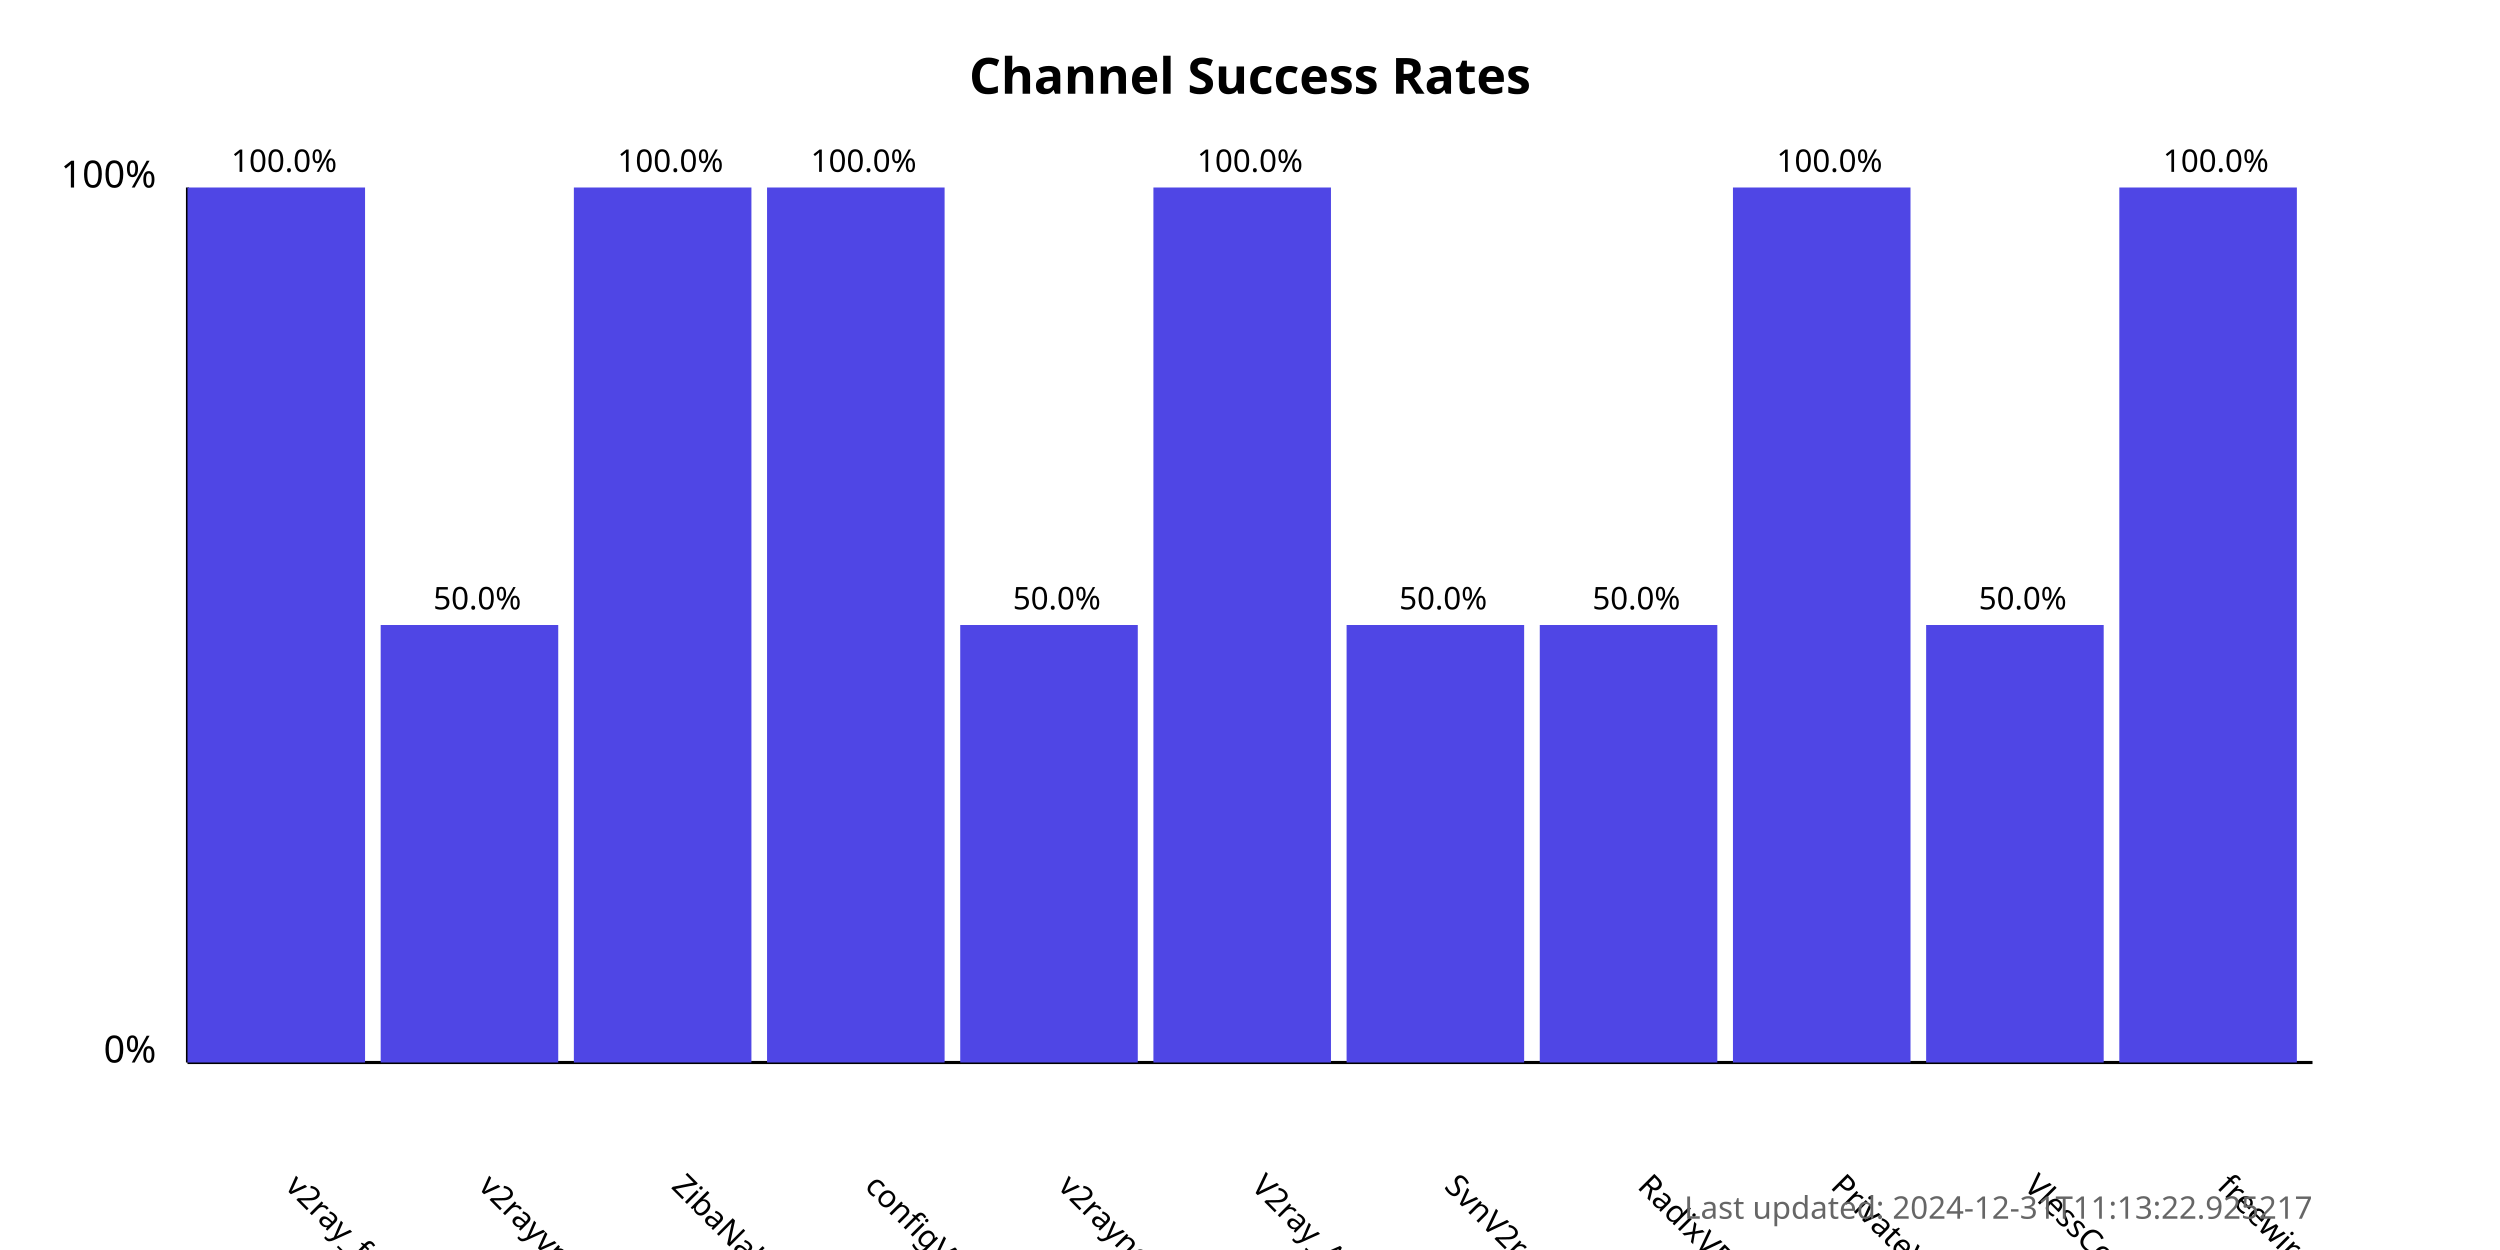
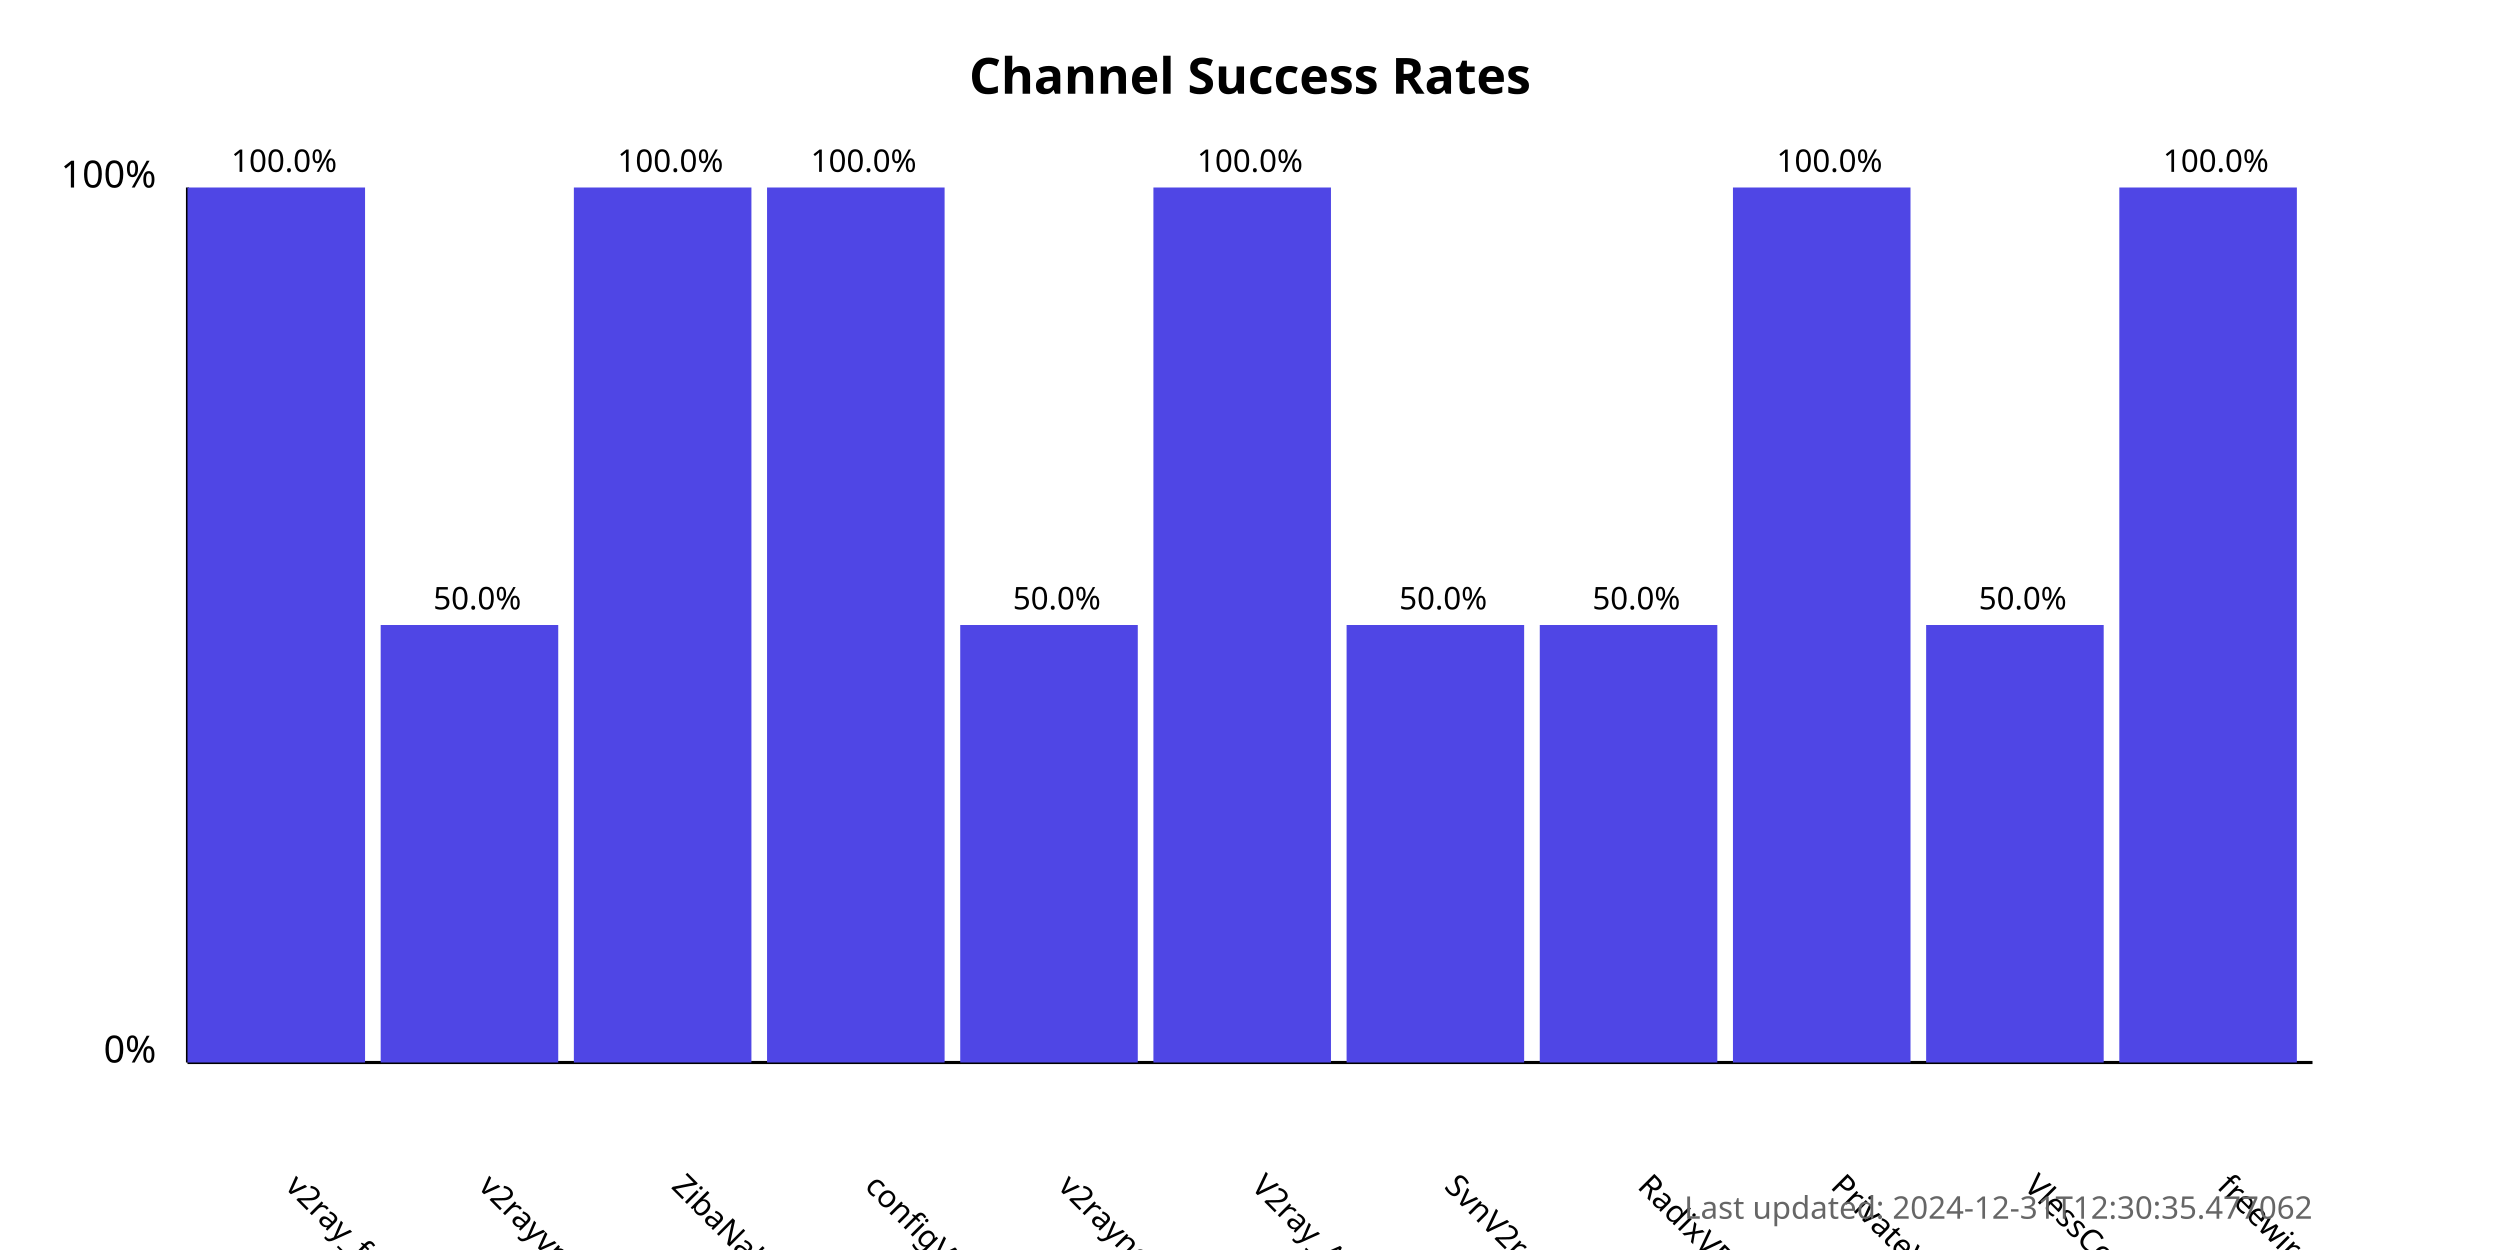
<svg xmlns="http://www.w3.org/2000/svg" width="800" height="400">
  <style>
            .chart-title { font: bold 16px sans-serif; }
            .axis-label { font: 12px sans-serif; }
            .tick-label { font: 10px sans-serif; }
            .bar { fill: #4f46e5; }
            .bar:hover { fill: #6366f1; }
            .timestamp { font: 10px sans-serif; fill: #666; }
        </style>
  <text x="400.0" y="30" text-anchor="middle" class="chart-title">
            Channel Success Rates
        </text>
  <line x1="60" y1="340" x2="60" y2="60" stroke="black" stroke-width="1" />
  <line x1="60" y1="340" x2="740" y2="340" stroke="black" stroke-width="1" />
  <text x="50" y="340" text-anchor="end" class="axis-label">0%</text>
  <text x="50" y="60" text-anchor="end" class="axis-label">100%</text>
  <g>
    <rect x="60" y="60.0" width="56.818" height="280.0" class="bar" />
    <text x="90.909" y="380" transform="rotate(45, 90.90909, 380)" text-anchor="start" class="tick-label">
                v2ray_free_conf
            </text>
    <text x="90.909" y="55.0" text-anchor="middle" class="tick-label">
                100.0%
            </text>
  </g>
  <g>
    <rect x="121.818" y="200.0" width="56.818" height="140.0" class="bar" />
    <text x="152.727" y="380" transform="rotate(45, 152.7273, 380)" text-anchor="start" class="tick-label">
                v2rayvpno
            </text>
    <text x="152.727" y="195.0" text-anchor="middle" class="tick-label">
                50.0%
            </text>
  </g>
  <g>
    <rect x="183.636" y="60.0" width="56.818" height="280.0" class="bar" />
    <text x="214.545" y="380" transform="rotate(45, 214.5455, 380)" text-anchor="start" class="tick-label">
                ZibaNabz
            </text>
    <text x="214.545" y="55.0" text-anchor="middle" class="tick-label">
                100.0%
            </text>
  </g>
  <g>
    <rect x="245.455" y="60.0" width="56.818" height="280.0" class="bar" />
    <text x="276.364" y="380" transform="rotate(45, 276.3636, 380)" text-anchor="start" class="tick-label">
                configV2rayForFree
            </text>
    <text x="276.364" y="55.0" text-anchor="middle" class="tick-label">
                100.0%
            </text>
  </g>
  <g>
    <rect x="307.273" y="200.0" width="56.818" height="140.0" class="bar" />
    <text x="338.182" y="380" transform="rotate(45, 338.1818, 380)" text-anchor="start" class="tick-label">
                v2rayngvpn
            </text>
    <text x="338.182" y="195.0" text-anchor="middle" class="tick-label">
                50.0%
            </text>
  </g>
  <g>
    <rect x="369.091" y="60.0" width="56.818" height="280.0" class="bar" />
    <text x="400.0" y="380" transform="rotate(45, 400.0, 380)" text-anchor="start" class="tick-label">
                V2ray_Alpha
            </text>
    <text x="400.0" y="55.0" text-anchor="middle" class="tick-label">
                100.0%
            </text>
  </g>
  <g>
    <rect x="430.909" y="200.0" width="56.818" height="140.0" class="bar" />
    <text x="461.818" y="380" transform="rotate(45, 461.8182, 380)" text-anchor="start" class="tick-label">
                SvnV2ray
            </text>
    <text x="461.818" y="195.0" text-anchor="middle" class="tick-label">
                50.0%
            </text>
  </g>
  <g>
    <rect x="492.727" y="200.0" width="56.818" height="140.0" class="bar" />
    <text x="523.636" y="380" transform="rotate(45, 523.6364, 380)" text-anchor="start" class="tick-label">
                RadixVPN
            </text>
    <text x="523.636" y="195.0" text-anchor="middle" class="tick-label">
                50.0%
            </text>
  </g>
  <g>
    <rect x="554.545" y="60.0" width="56.818" height="280.0" class="bar" />
    <text x="585.455" y="380" transform="rotate(45, 585.4545, 380)" text-anchor="start" class="tick-label">
                PrivateVPNs
            </text>
    <text x="585.455" y="55.0" text-anchor="middle" class="tick-label">
                100.0%
            </text>
  </g>
  <g>
    <rect x="616.364" y="200.0" width="56.818" height="140.0" class="bar" />
    <text x="647.273" y="380" transform="rotate(45, 647.2727, 380)" text-anchor="start" class="tick-label">
                VlessConfig
            </text>
    <text x="647.273" y="195.0" text-anchor="middle" class="tick-label">
                50.0%
            </text>
  </g>
  <g>
    <rect x="678.182" y="60.0" width="56.818" height="280.0" class="bar" />
    <text x="709.091" y="380" transform="rotate(45, 709.0909, 380)" text-anchor="start" class="tick-label">
                freewireguard
            </text>
    <text x="709.091" y="55.0" text-anchor="middle" class="tick-label">
                100.0%
            </text>
  </g>
  <text x="740" y="390" text-anchor="end" class="timestamp">
-             Last updated: 2024-12-31T11:13:22.925217
+             Last updated: 2024-12-31T12:30:35.477062
        </text>
</svg>
